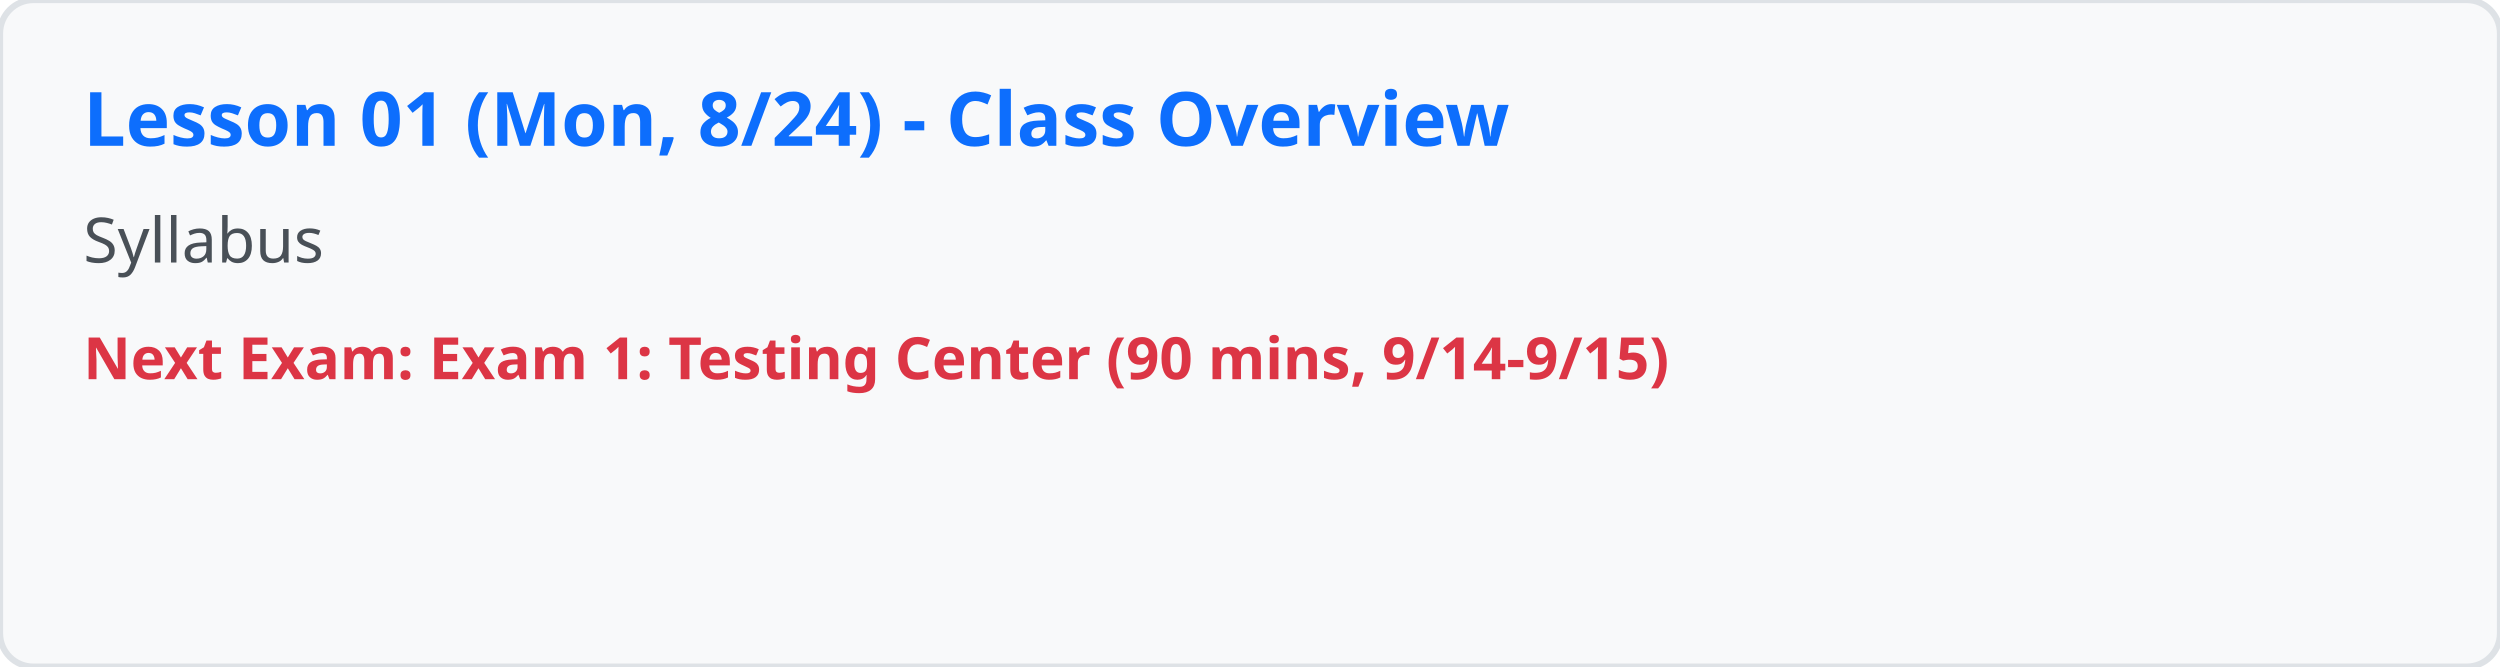
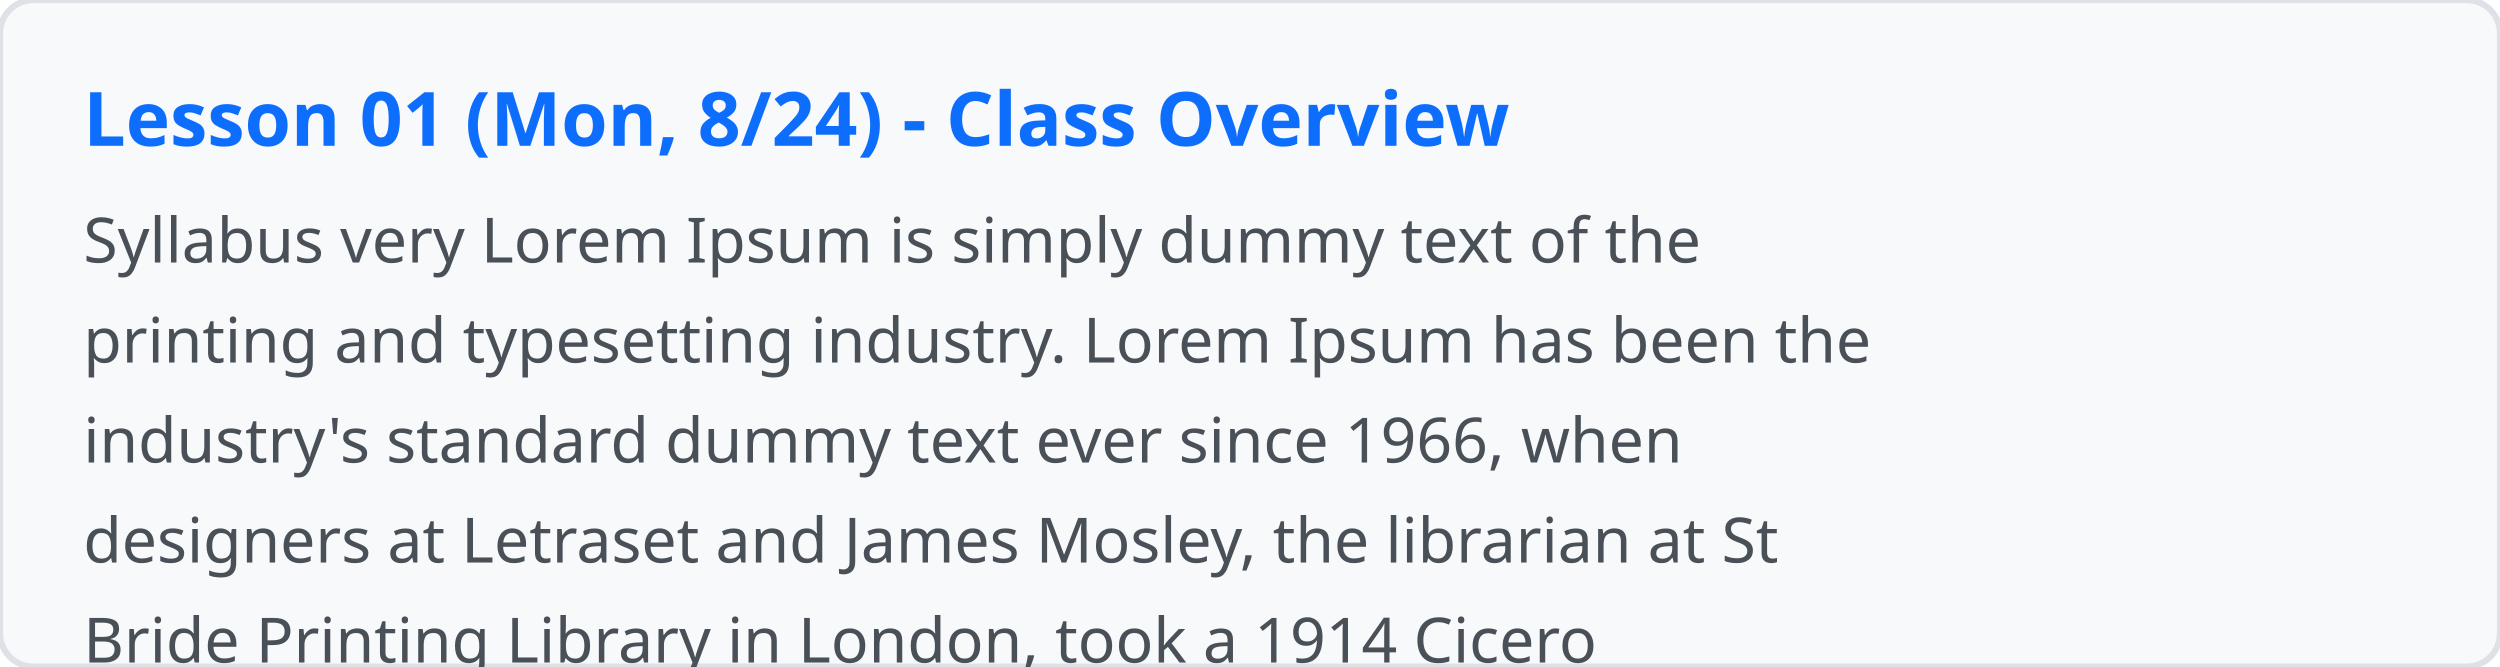
<svg xmlns="http://www.w3.org/2000/svg" viewBox="0 0 600 160" width="600" height="160">
  <rect width="100%" height="100%" fill="#f8f9fa" rx="8" stroke="#dee2e6" stroke-width="1.5" />
  <text x="20" y="35" font-family="system-ui, sans-serif" font-size="18" font-weight="bold" fill="#0d6efd">Lesson 01 (Mon, 8/24) - Class Overview</text>
-   <text x="20" y="63" font-family="system-ui, sans-serif" font-size="15" fill="#495057">Syllabus</text>
-   <text x="20" y="91" font-family="system-ui, sans-serif" font-size="14" font-weight="600" fill="#dc3545">Next Exam: Exam 1: Testing Center (90 mins, 9/14-9/15)</text>
+   <text x="20" y="63" font-family="system-ui, sans-serif" font-size="15" fill="#495057">Syllabus very Lorem Ipsum is simply dummy text of the</text>
+   <text x="20" y="87" font-family="system-ui, sans-serif" font-size="15" fill="#495057">printing and typesetting industry. Lorem Ipsum has been the</text>
+   <text x="20" y="111" font-family="system-ui, sans-serif" font-size="15" fill="#495057">industry's standard dummy text ever since 1966, when</text>
+   <text x="20" y="135" font-family="system-ui, sans-serif" font-size="15" fill="#495057">designers at Letraset and James Mosley, the librarian at St</text>
+   <text x="20" y="159" font-family="system-ui, sans-serif" font-size="15" fill="#495057">Bride Printing Library in London, took a 1914 Cicero</text>
+   <text x="20" y="183" font-family="system-ui, sans-serif" font-size="15" fill="#495057">translation and scrambled it to make dummy text for</text>
+   <text x="20" y="207" font-family="system-ui, sans-serif" font-size="15" fill="#495057">Letraset's Body Type sheets. It has survived not only many</text>
+   <text x="20" y="231" font-family="system-ui, sans-serif" font-size="15" fill="#495057">decades, but also the leap into electronic typesetting,</text>
+   <text x="20" y="255" font-family="system-ui, sans-serif" font-size="15" fill="#495057">remaining essentially unchanged. It was popularised thanks</text>
+   <text x="20" y="279" font-family="system-ui, sans-serif" font-size="15" fill="#495057">to these sheets and more recently with desktop publishing</text>
+   <text x="20" y="303" font-family="system-ui, sans-serif" font-size="15" fill="#495057">software like Aldus PageMaker and Microsoft Word including</text>
+   <text x="20" y="327" font-family="system-ui, sans-serif" font-size="15" fill="#495057">versions of Lorem Ipsum.</text>
+   <text x="20" y="355" font-family="system-ui, sans-serif" font-size="14" font-weight="600" fill="#dc3545">Next Exam: Exam 1 (Testing Center, 90 mins, 9/14-9/15)</text>
</svg>
